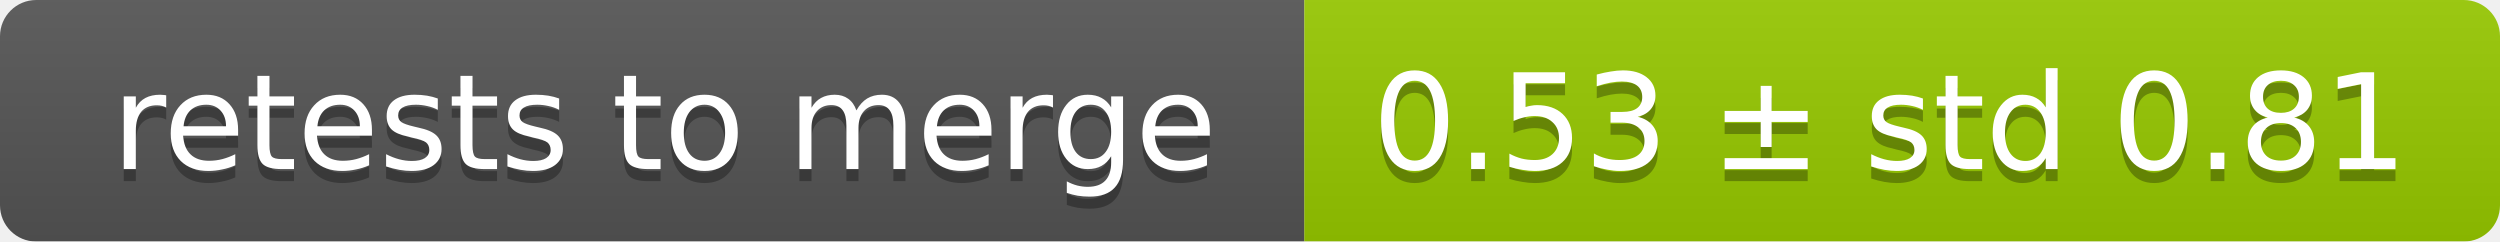
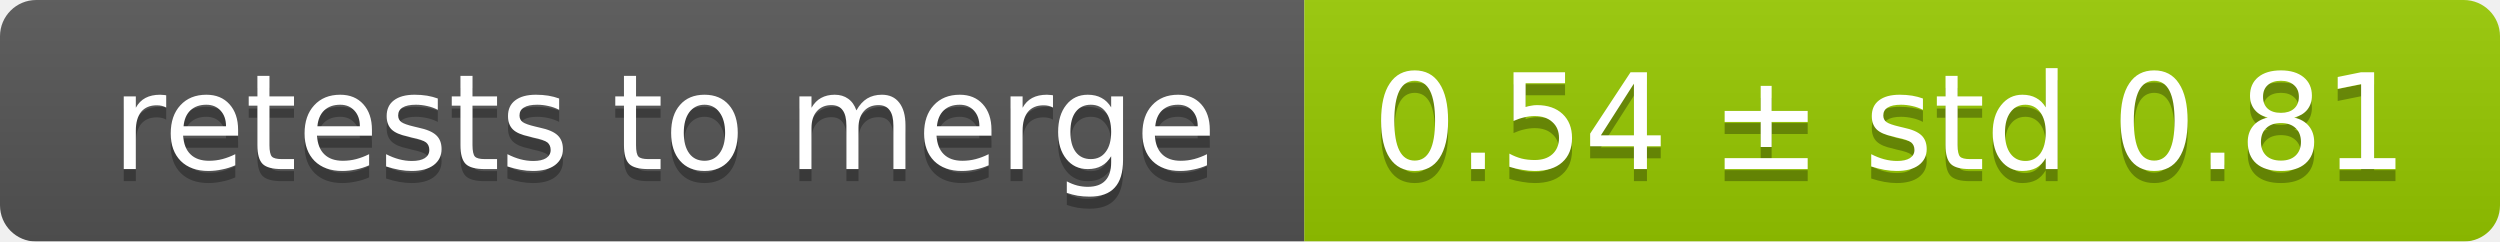
<svg xmlns="http://www.w3.org/2000/svg" width="207" height="20">
  <linearGradient id="smooth" x2="0" y2="100%">
    <stop offset="0" stop-color="#bbb" stop-opacity=".1" />
    <stop offset="1" stop-opacity=".1" />
  </linearGradient>
  <mask id="round">
    <rect width="207" height="20" rx="3" fill="#fff" />
  </mask>
  <g mask="url(#round)">
    <rect width="108" height="20" fill="#555" />
    <rect x="108" width="99" height="20" fill="#97ca00" />
    <rect width="207" height="20" fill="url(#smooth)" />
  </g>
  <g fill="#fff" text-anchor="middle" font-family="DejaVu Sans,Verdana,Geneva,sans-serif" font-size="11">
    <text x="55" y="15" fill="#010101" fill-opacity=".3">retests to merge</text>
    <text x="55" y="14">retests to merge</text>
-     <text x="156.5" y="15" fill="#010101" fill-opacity=".3">0.53 ± std 0.81</text>
-     <text x="156.5" y="14">0.53 ± std 0.81</text>
+     <text x="156.5" y="15" fill="#010101" fill-opacity=".3">0.54 ± std 0.81</text>
+     <text x="156.5" y="14">0.54 ± std 0.81</text>
  </g>
</svg>
